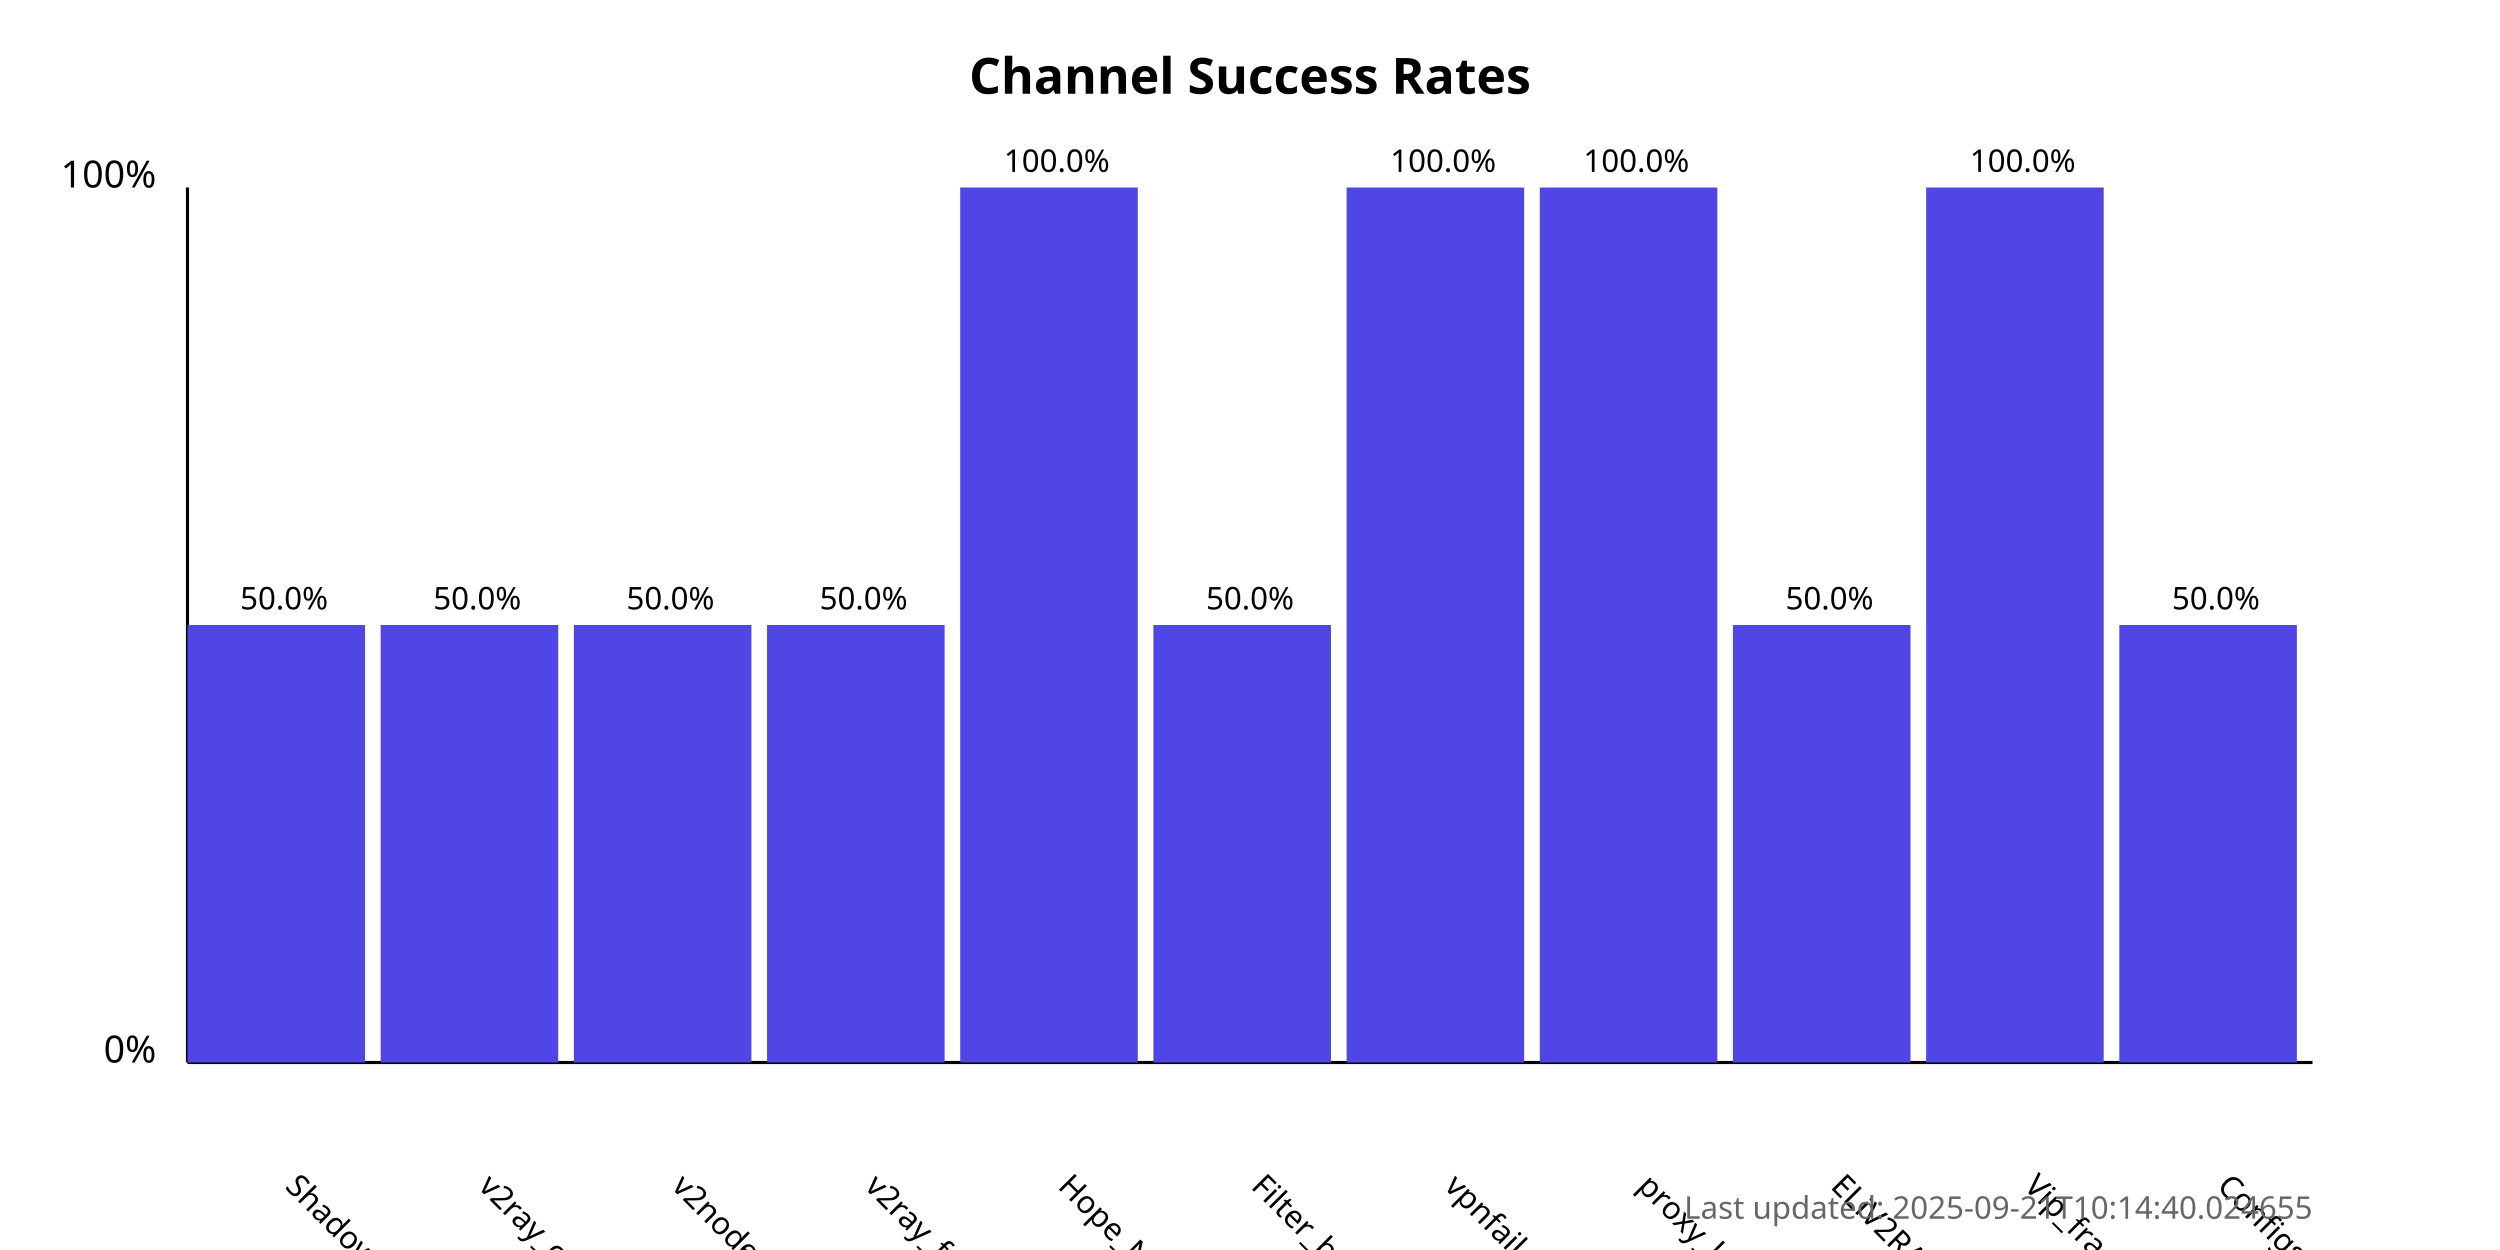
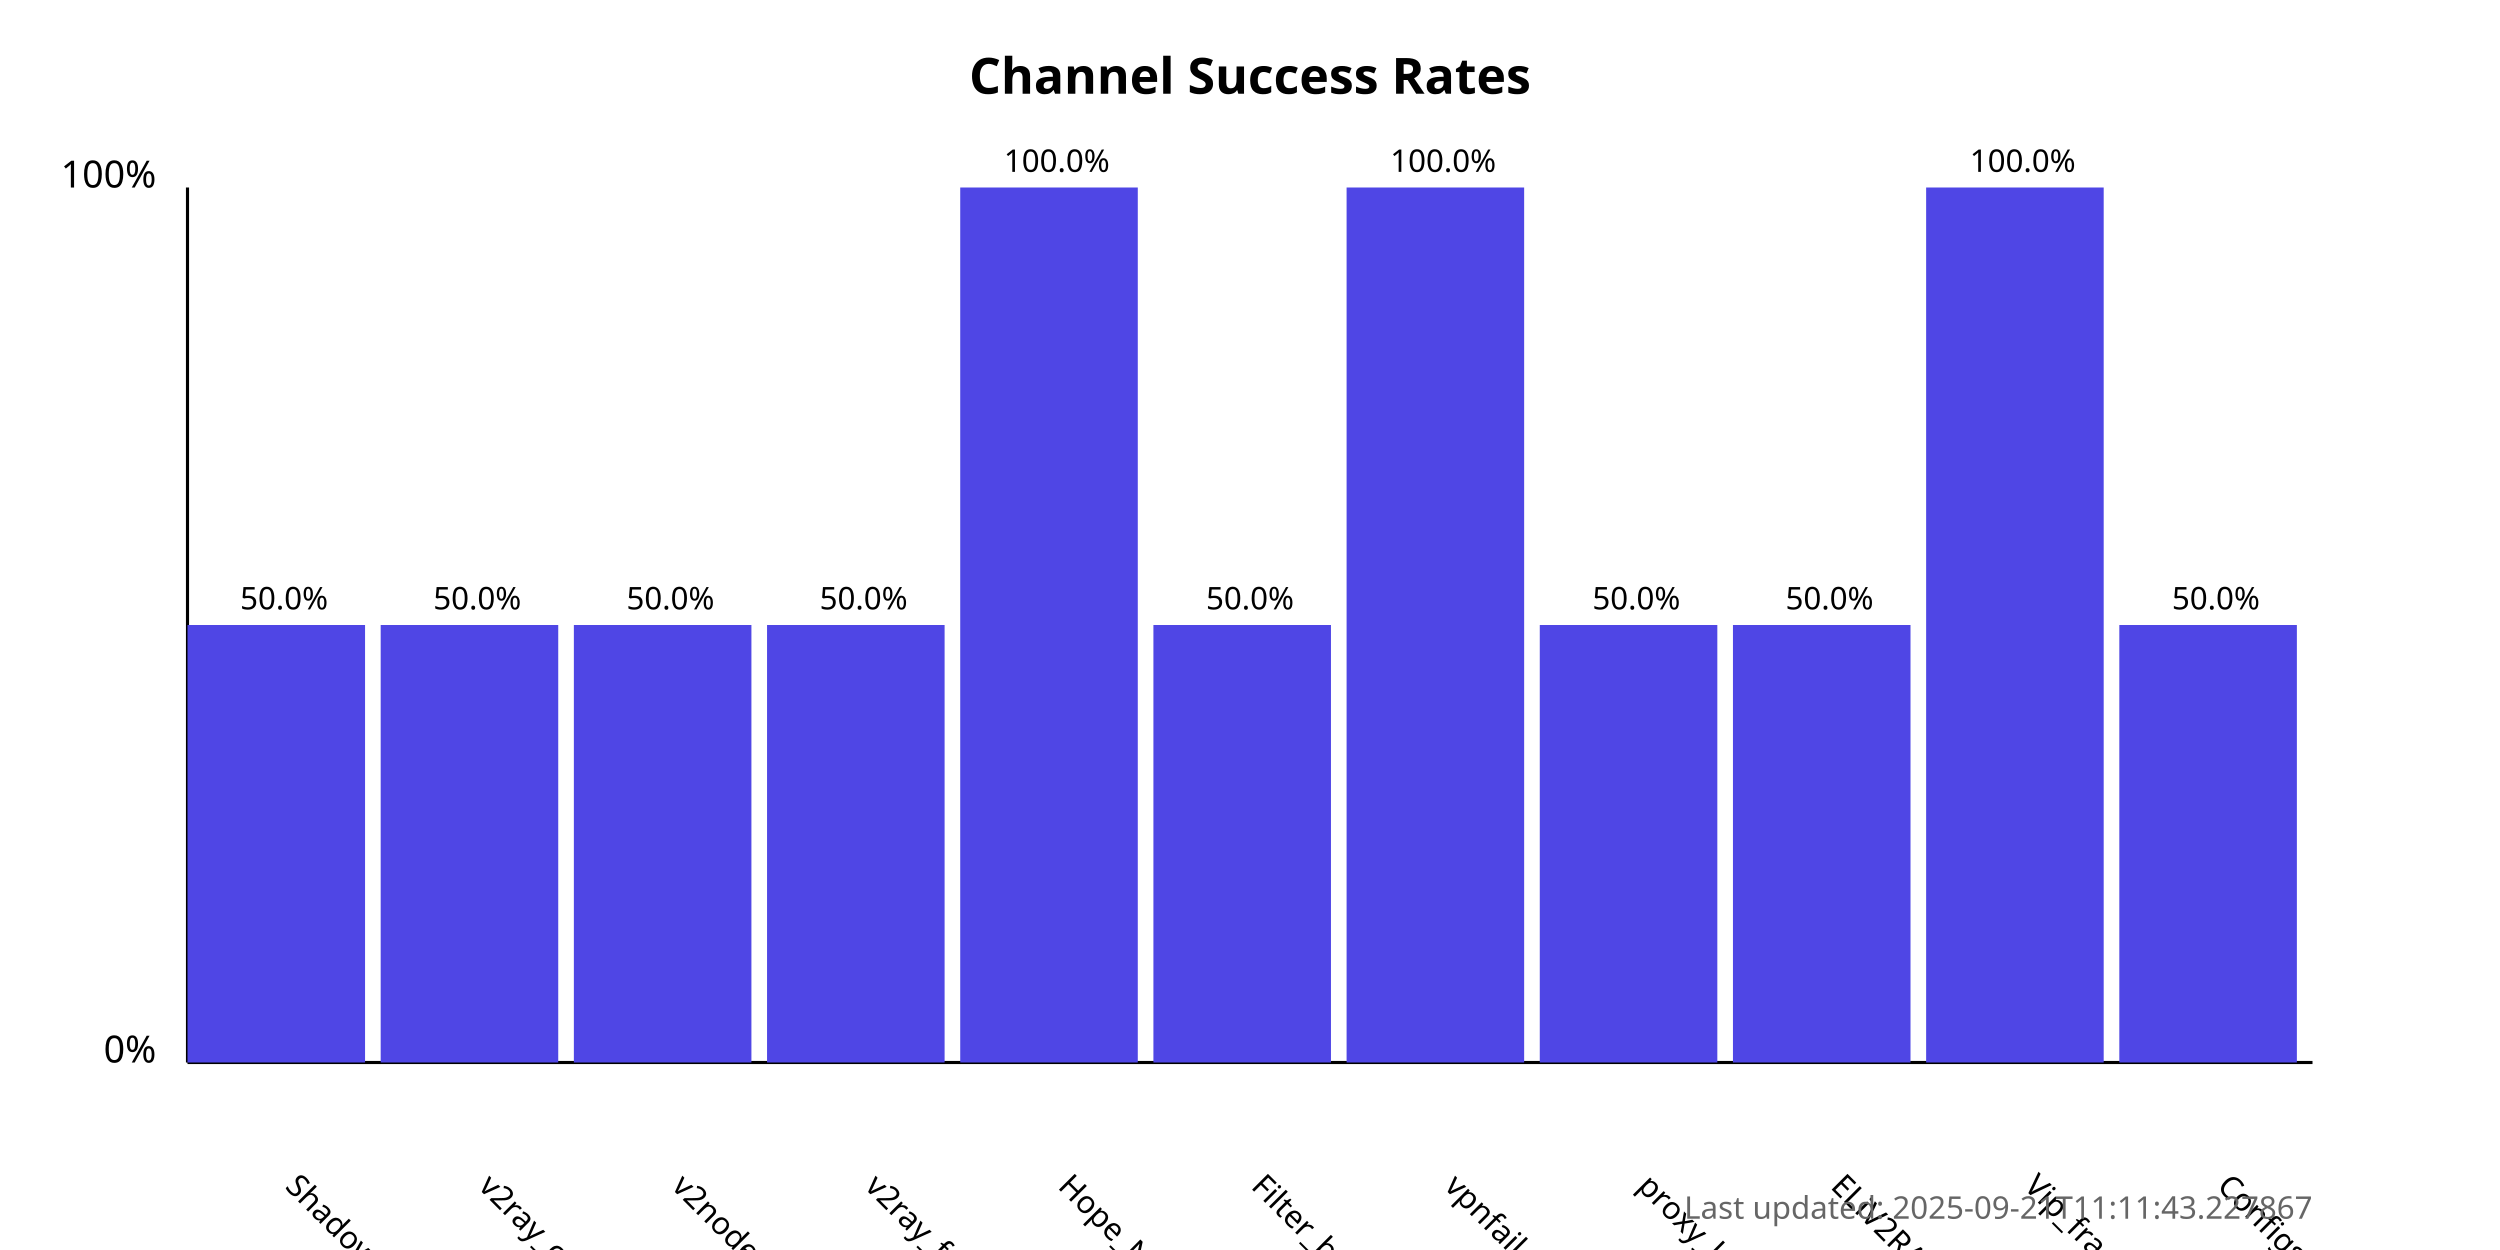
<svg xmlns="http://www.w3.org/2000/svg" width="800" height="400">
  <style>
            .chart-title { font: bold 16px sans-serif; }
            .axis-label { font: 12px sans-serif; }
            .tick-label { font: 10px sans-serif; }
            .bar { fill: #4f46e5; }
            .bar:hover { fill: #6366f1; }
            .timestamp { font: 10px sans-serif; fill: #666; }
        </style>
  <text x="400.0" y="30" text-anchor="middle" class="chart-title">
            Channel Success Rates
        </text>
  <line x1="60" y1="340" x2="60" y2="60" stroke="black" stroke-width="1" />
  <line x1="60" y1="340" x2="740" y2="340" stroke="black" stroke-width="1" />
  <text x="50" y="340" text-anchor="end" class="axis-label">0%</text>
  <text x="50" y="60" text-anchor="end" class="axis-label">100%</text>
  <g>
    <rect x="60" y="200.0" width="56.818" height="140.0" class="bar" />
    <text x="90.909" y="380" transform="rotate(45, 90.90909, 380)" text-anchor="start" class="tick-label">
                ShadowProxy66
            </text>
    <text x="90.909" y="195.0" text-anchor="middle" class="tick-label">
                50.0%
            </text>
  </g>
  <g>
    <rect x="121.818" y="200.0" width="56.818" height="140.0" class="bar" />
    <text x="152.727" y="380" transform="rotate(45, 152.7273, 380)" text-anchor="start" class="tick-label">
                v2ray_configs_pool
            </text>
    <text x="152.727" y="195.0" text-anchor="middle" class="tick-label">
                50.0%
            </text>
  </g>
  <g>
    <rect x="183.636" y="200.0" width="56.818" height="140.0" class="bar" />
    <text x="214.545" y="380" transform="rotate(45, 214.5455, 380)" text-anchor="start" class="tick-label">
                v2nodes
            </text>
    <text x="214.545" y="195.0" text-anchor="middle" class="tick-label">
                50.0%
            </text>
  </g>
  <g>
    <rect x="245.455" y="200.0" width="56.818" height="140.0" class="bar" />
    <text x="276.364" y="380" transform="rotate(45, 276.3636, 380)" text-anchor="start" class="tick-label">
                v2ray_free_conf
            </text>
    <text x="276.364" y="195.0" text-anchor="middle" class="tick-label">
                50.0%
            </text>
  </g>
  <g>
    <rect x="307.273" y="60.0" width="56.818" height="280.0" class="bar" />
    <text x="338.182" y="380" transform="rotate(45, 338.1818, 380)" text-anchor="start" class="tick-label">
                Hope_Net
            </text>
    <text x="338.182" y="55.0" text-anchor="middle" class="tick-label">
                100.0%
            </text>
  </g>
  <g>
    <rect x="369.091" y="200.0" width="56.818" height="140.0" class="bar" />
    <text x="400.0" y="380" transform="rotate(45, 400.0, 380)" text-anchor="start" class="tick-label">
                Filter_breaker
            </text>
    <text x="400.0" y="195.0" text-anchor="middle" class="tick-label">
                50.0%
            </text>
  </g>
  <g>
    <rect x="430.909" y="60.0" width="56.818" height="280.0" class="bar" />
    <text x="461.818" y="380" transform="rotate(45, 461.8182, 380)" text-anchor="start" class="tick-label">
                vpnfail_vless
            </text>
    <text x="461.818" y="55.0" text-anchor="middle" class="tick-label">
                100.0%
            </text>
  </g>
  <g>
-     <rect x="492.727" y="60.0" width="56.818" height="280.0" class="bar" />
+     <rect x="492.727" y="200.0" width="56.818" height="140.0" class="bar" />
    <text x="523.636" y="380" transform="rotate(45, 523.6364, 380)" text-anchor="start" class="tick-label">
                proxy_kafee
            </text>
-     <text x="523.636" y="55.0" text-anchor="middle" class="tick-label">
-                 100.0%
+     <text x="523.636" y="195.0" text-anchor="middle" class="tick-label">
+                 50.0%
            </text>
  </g>
  <g>
    <rect x="554.545" y="200.0" width="56.818" height="140.0" class="bar" />
    <text x="585.455" y="380" transform="rotate(45, 585.4545, 380)" text-anchor="start" class="tick-label">
                ELiV2RAY
            </text>
    <text x="585.455" y="195.0" text-anchor="middle" class="tick-label">
                50.0%
            </text>
  </g>
  <g>
    <rect x="616.364" y="60.0" width="56.818" height="280.0" class="bar" />
    <text x="647.273" y="380" transform="rotate(45, 647.2727, 380)" text-anchor="start" class="tick-label">
                Vip_fragment_v2ray
            </text>
    <text x="647.273" y="55.0" text-anchor="middle" class="tick-label">
                100.0%
            </text>
  </g>
  <g>
    <rect x="678.182" y="200.0" width="56.818" height="140.0" class="bar" />
    <text x="709.091" y="380" transform="rotate(45, 709.0909, 380)" text-anchor="start" class="tick-label">
                ConfigsHubPlus
            </text>
    <text x="709.091" y="195.0" text-anchor="middle" class="tick-label">
                50.0%
            </text>
  </g>
  <text x="740" y="390" text-anchor="end" class="timestamp">
-             Last updated: 2025-09-21T10:14:40.024655
+             Last updated: 2025-09-21T11:11:43.227867
        </text>
</svg>
